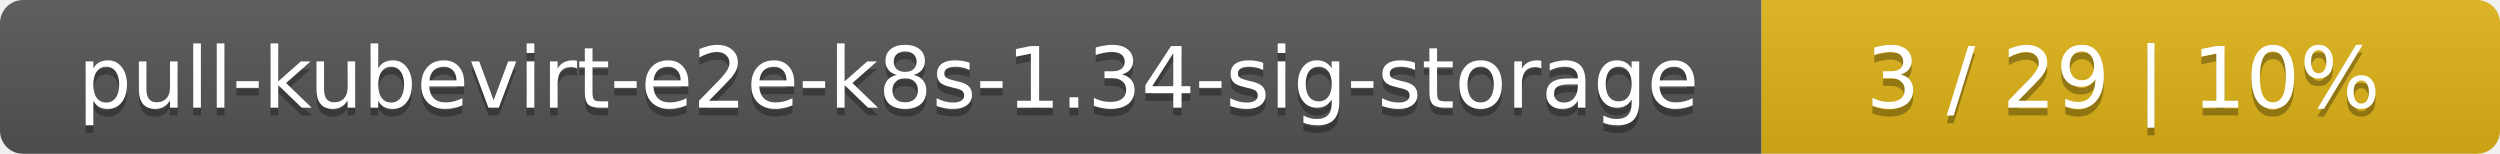
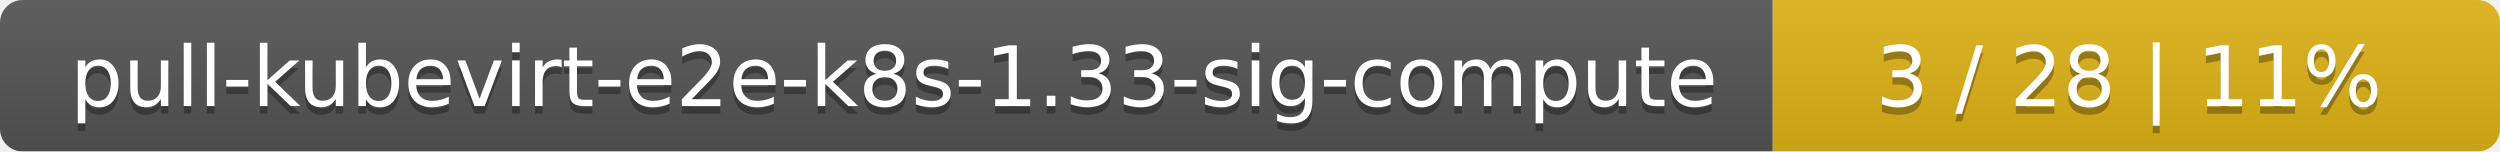
- <svg xmlns="http://www.w3.org/2000/svg" width="325" height="20">
+ <svg xmlns="http://www.w3.org/2000/svg" width="330" height="20">
  <linearGradient id="smooth" x2="0" y2="100%">
    <stop offset="0" stop-color="#bbb" stop-opacity=".1" />
    <stop offset="1" stop-opacity=".1" />
  </linearGradient>
  <mask id="round">
-     <rect width="325" height="20" rx="3" fill="#fff" />
+     <rect width="330" height="20" rx="3" fill="#fff" />
  </mask>
  <g mask="url(#round)">
-     <rect width="229" height="20" fill="#555" />
-     <rect x="229" width="96" height="20" fill="#dfb317" />
-     <rect width="325" height="20" fill="url(#smooth)" />
+     <rect width="234" height="20" fill="#555" />
+     <rect x="234" width="96" height="20" fill="#dfb317" />
+     <rect width="330" height="20" fill="url(#smooth)" />
  </g>
  <g fill="#fff" text-anchor="middle" font-family="DejaVu Sans,Verdana,Geneva,sans-serif" font-size="11">
-     <text x="115.5" y="15" fill="#010101" fill-opacity=".3">pull-kubevirt-e2e-k8s-1.34-sig-storage</text>
-     <text x="115.5" y="14">pull-kubevirt-e2e-k8s-1.34-sig-storage</text>
-     <text x="276" y="15" fill="#010101" fill-opacity=".3">3 / 29    |    10%</text>
-     <text x="276" y="14">3 / 29    |    10%</text>
+     <text x="118" y="15" fill="#010101" fill-opacity=".3">pull-kubevirt-e2e-k8s-1.33-sig-compute</text>
+     <text x="118" y="14">pull-kubevirt-e2e-k8s-1.33-sig-compute</text>
+     <text x="281" y="15" fill="#010101" fill-opacity=".3">3 / 28    |    11%</text>
+     <text x="281" y="14">3 / 28    |    11%</text>
  </g>
</svg>
